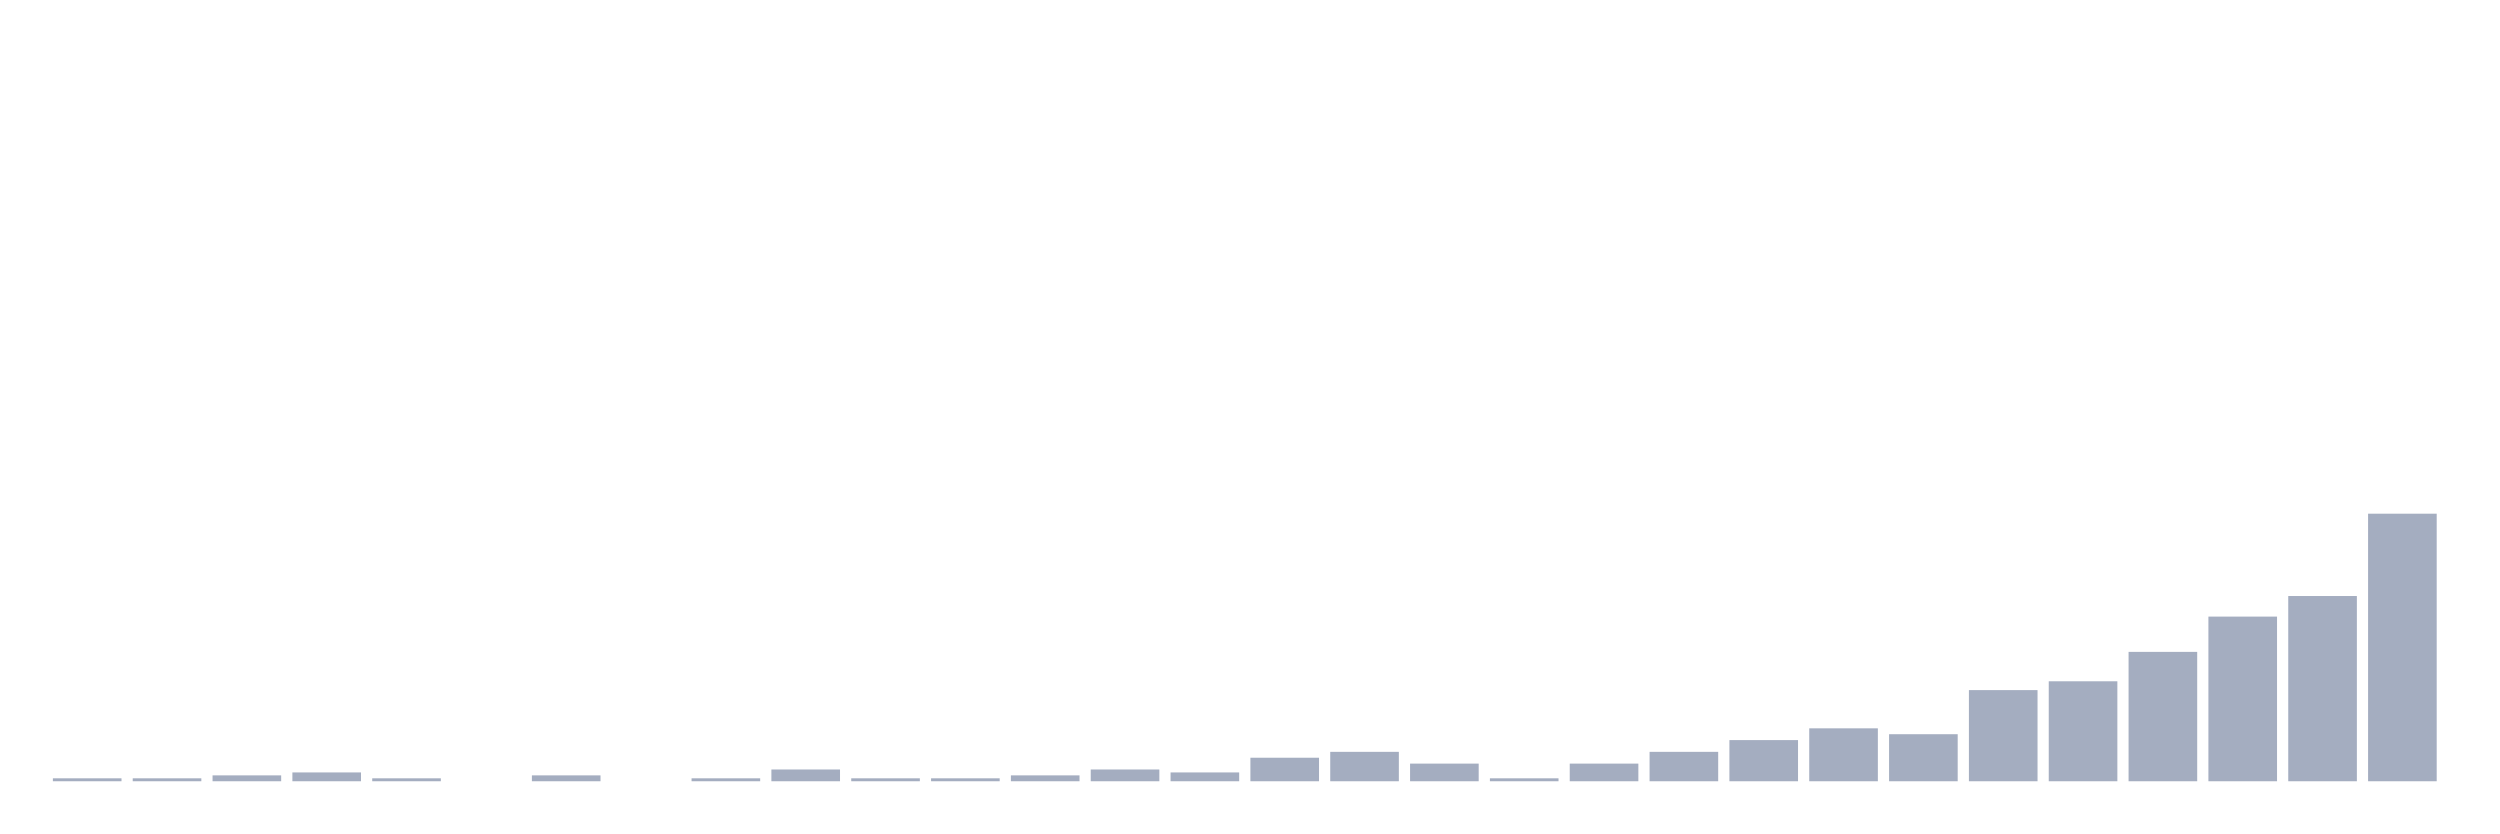
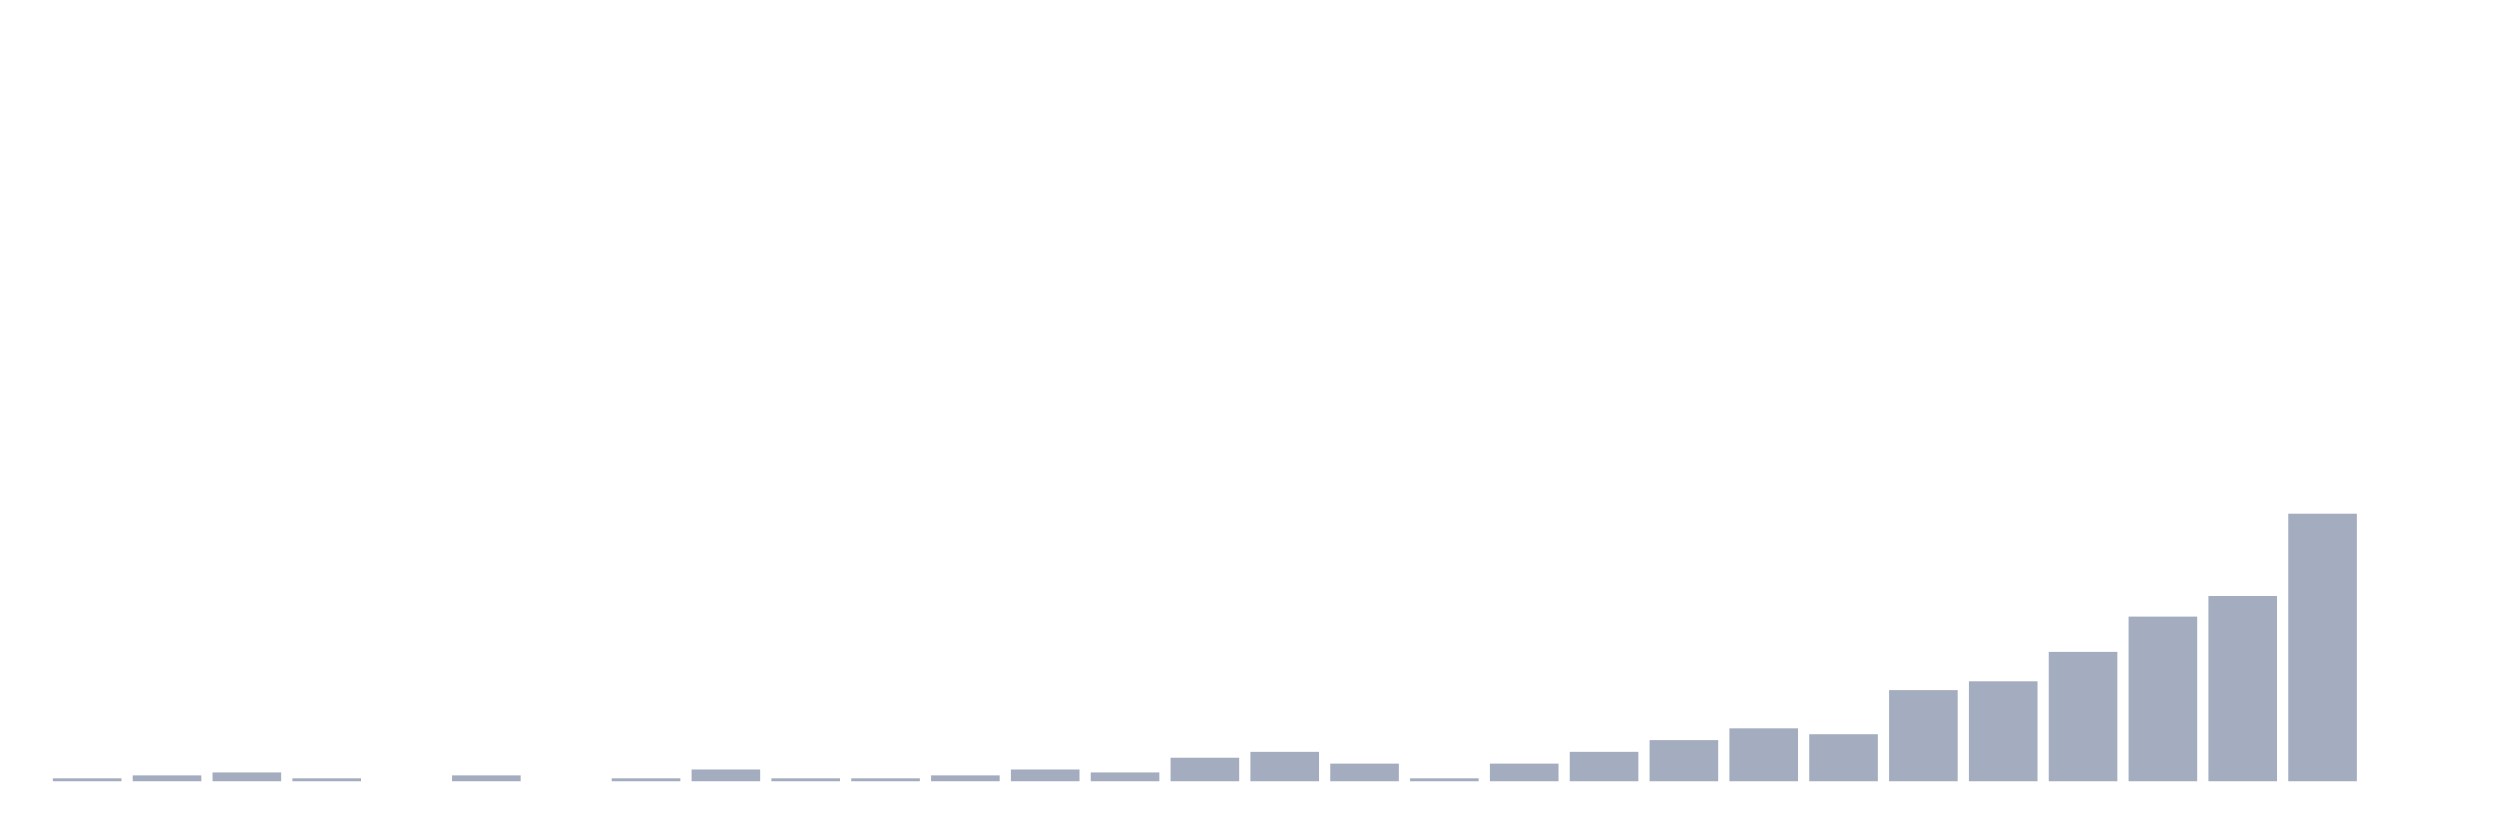
<svg xmlns="http://www.w3.org/2000/svg" viewBox="0 0 480 160">
  <g transform="translate(10,10)">
    <rect class="bar" x="0.153" width="13.175" y="139.435" height="0.565" fill="rgb(164,173,192)" />
-     <rect class="bar" x="15.482" width="13.175" y="139.435" height="0.565" fill="rgb(164,173,192)" />
-     <rect class="bar" x="30.81" width="13.175" y="138.871" height="1.129" fill="rgb(164,173,192)" />
-     <rect class="bar" x="46.138" width="13.175" y="138.306" height="1.694" fill="rgb(164,173,192)" />
-     <rect class="bar" x="61.466" width="13.175" y="139.435" height="0.565" fill="rgb(164,173,192)" />
-     <rect class="bar" x="76.794" width="13.175" y="140" height="0" fill="rgb(164,173,192)" />
-     <rect class="bar" x="92.123" width="13.175" y="138.871" height="1.129" fill="rgb(164,173,192)" />
-     <rect class="bar" x="107.451" width="13.175" y="140" height="0" fill="rgb(164,173,192)" />
-     <rect class="bar" x="122.779" width="13.175" y="139.435" height="0.565" fill="rgb(164,173,192)" />
-     <rect class="bar" x="138.107" width="13.175" y="137.742" height="2.258" fill="rgb(164,173,192)" />
+     <rect class="bar" x="15.482" width="13.175" y="138.871" height="1.129" fill="rgb(164,173,192)" />
+     <rect class="bar" x="30.81" width="13.175" y="138.306" height="1.694" fill="rgb(164,173,192)" />
+     <rect class="bar" x="46.138" width="13.175" y="139.435" height="0.565" fill="rgb(164,173,192)" />
+     <rect class="bar" x="61.466" width="13.175" y="140" height="0" fill="rgb(164,173,192)" />
+     <rect class="bar" x="76.794" width="13.175" y="138.871" height="1.129" fill="rgb(164,173,192)" />
+     <rect class="bar" x="92.123" width="13.175" y="140" height="0" fill="rgb(164,173,192)" />
+     <rect class="bar" x="107.451" width="13.175" y="139.435" height="0.565" fill="rgb(164,173,192)" />
+     <rect class="bar" x="122.779" width="13.175" y="137.742" height="2.258" fill="rgb(164,173,192)" />
+     <rect class="bar" x="138.107" width="13.175" y="139.435" height="0.565" fill="rgb(164,173,192)" />
    <rect class="bar" x="153.436" width="13.175" y="139.435" height="0.565" fill="rgb(164,173,192)" />
-     <rect class="bar" x="168.764" width="13.175" y="139.435" height="0.565" fill="rgb(164,173,192)" />
-     <rect class="bar" x="184.092" width="13.175" y="138.871" height="1.129" fill="rgb(164,173,192)" />
-     <rect class="bar" x="199.42" width="13.175" y="137.742" height="2.258" fill="rgb(164,173,192)" />
-     <rect class="bar" x="214.748" width="13.175" y="138.306" height="1.694" fill="rgb(164,173,192)" />
-     <rect class="bar" x="230.077" width="13.175" y="135.484" height="4.516" fill="rgb(164,173,192)" />
-     <rect class="bar" x="245.405" width="13.175" y="134.355" height="5.645" fill="rgb(164,173,192)" />
-     <rect class="bar" x="260.733" width="13.175" y="136.613" height="3.387" fill="rgb(164,173,192)" />
-     <rect class="bar" x="276.061" width="13.175" y="139.435" height="0.565" fill="rgb(164,173,192)" />
-     <rect class="bar" x="291.39" width="13.175" y="136.613" height="3.387" fill="rgb(164,173,192)" />
-     <rect class="bar" x="306.718" width="13.175" y="134.355" height="5.645" fill="rgb(164,173,192)" />
-     <rect class="bar" x="322.046" width="13.175" y="132.097" height="7.903" fill="rgb(164,173,192)" />
-     <rect class="bar" x="337.374" width="13.175" y="129.839" height="10.161" fill="rgb(164,173,192)" />
-     <rect class="bar" x="352.702" width="13.175" y="130.968" height="9.032" fill="rgb(164,173,192)" />
-     <rect class="bar" x="368.031" width="13.175" y="122.5" height="17.5" fill="rgb(164,173,192)" />
-     <rect class="bar" x="383.359" width="13.175" y="120.806" height="19.194" fill="rgb(164,173,192)" />
-     <rect class="bar" x="398.687" width="13.175" y="115.161" height="24.839" fill="rgb(164,173,192)" />
-     <rect class="bar" x="414.015" width="13.175" y="108.387" height="31.613" fill="rgb(164,173,192)" />
-     <rect class="bar" x="429.344" width="13.175" y="104.435" height="35.565" fill="rgb(164,173,192)" />
-     <rect class="bar" x="444.672" width="13.175" y="88.629" height="51.371" fill="rgb(164,173,192)" />
+     <rect class="bar" x="168.764" width="13.175" y="138.871" height="1.129" fill="rgb(164,173,192)" />
+     <rect class="bar" x="184.092" width="13.175" y="137.742" height="2.258" fill="rgb(164,173,192)" />
+     <rect class="bar" x="199.42" width="13.175" y="138.306" height="1.694" fill="rgb(164,173,192)" />
+     <rect class="bar" x="214.748" width="13.175" y="135.484" height="4.516" fill="rgb(164,173,192)" />
+     <rect class="bar" x="230.077" width="13.175" y="134.355" height="5.645" fill="rgb(164,173,192)" />
+     <rect class="bar" x="245.405" width="13.175" y="136.613" height="3.387" fill="rgb(164,173,192)" />
+     <rect class="bar" x="260.733" width="13.175" y="139.435" height="0.565" fill="rgb(164,173,192)" />
+     <rect class="bar" x="276.061" width="13.175" y="136.613" height="3.387" fill="rgb(164,173,192)" />
+     <rect class="bar" x="291.39" width="13.175" y="134.355" height="5.645" fill="rgb(164,173,192)" />
+     <rect class="bar" x="306.718" width="13.175" y="132.097" height="7.903" fill="rgb(164,173,192)" />
+     <rect class="bar" x="322.046" width="13.175" y="129.839" height="10.161" fill="rgb(164,173,192)" />
+     <rect class="bar" x="337.374" width="13.175" y="130.968" height="9.032" fill="rgb(164,173,192)" />
+     <rect class="bar" x="352.702" width="13.175" y="122.5" height="17.5" fill="rgb(164,173,192)" />
+     <rect class="bar" x="368.031" width="13.175" y="120.806" height="19.194" fill="rgb(164,173,192)" />
+     <rect class="bar" x="383.359" width="13.175" y="115.161" height="24.839" fill="rgb(164,173,192)" />
+     <rect class="bar" x="398.687" width="13.175" y="108.387" height="31.613" fill="rgb(164,173,192)" />
+     <rect class="bar" x="414.015" width="13.175" y="104.435" height="35.565" fill="rgb(164,173,192)" />
+     <rect class="bar" x="429.344" width="13.175" y="88.629" height="51.371" fill="rgb(164,173,192)" />
+     <rect class="bar" x="444.672" width="13.175" y="140" height="0" fill="rgb(164,173,192)" />
  </g>
</svg>
